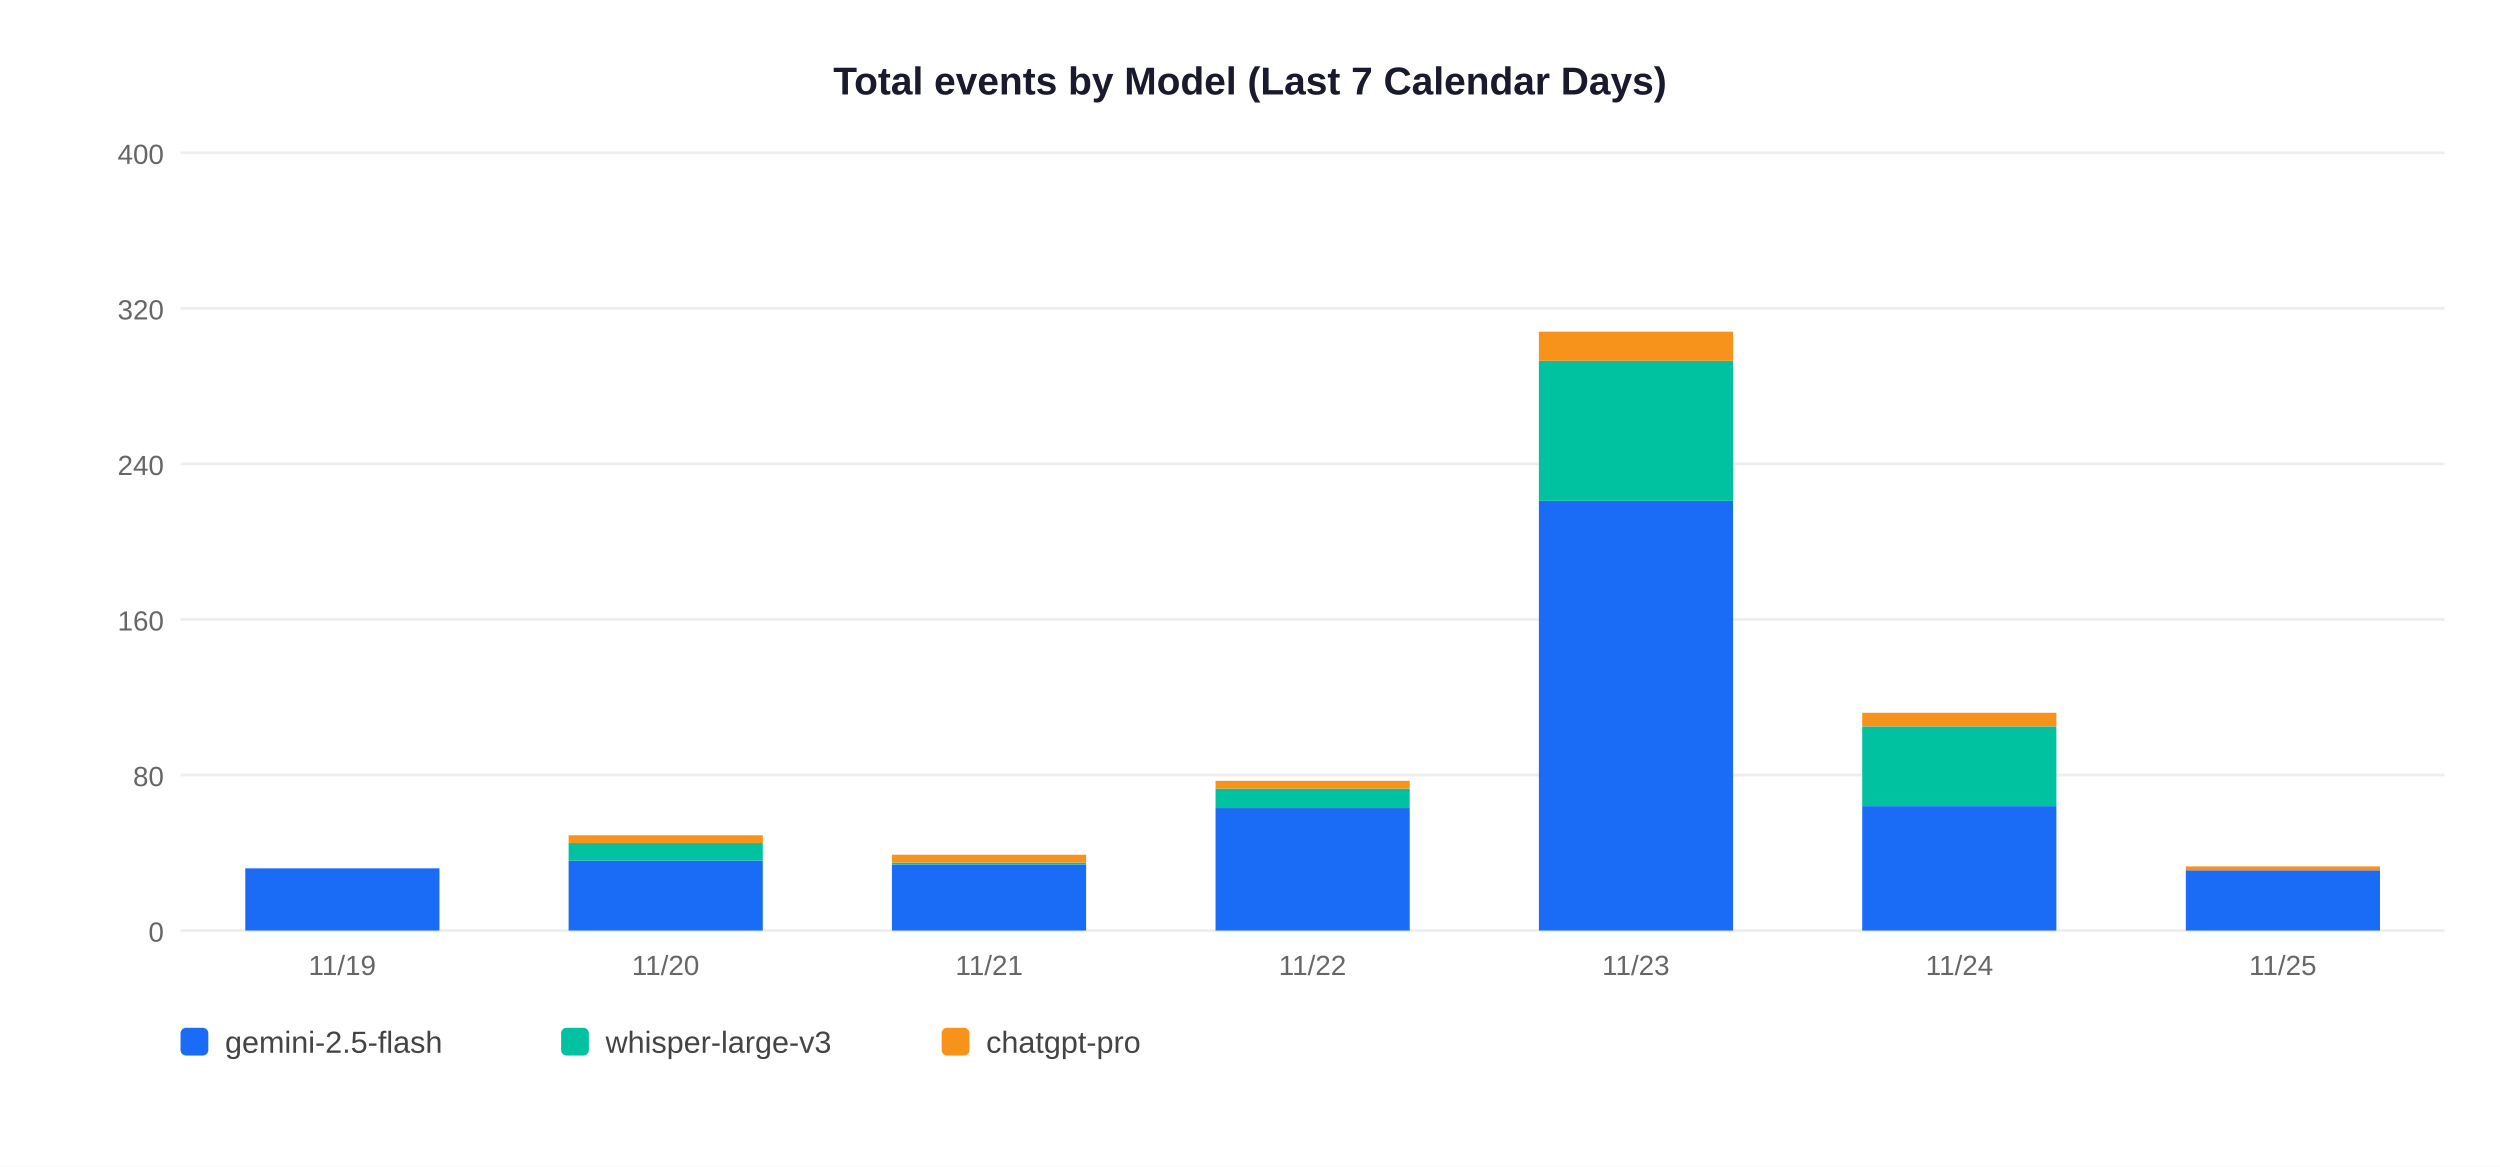
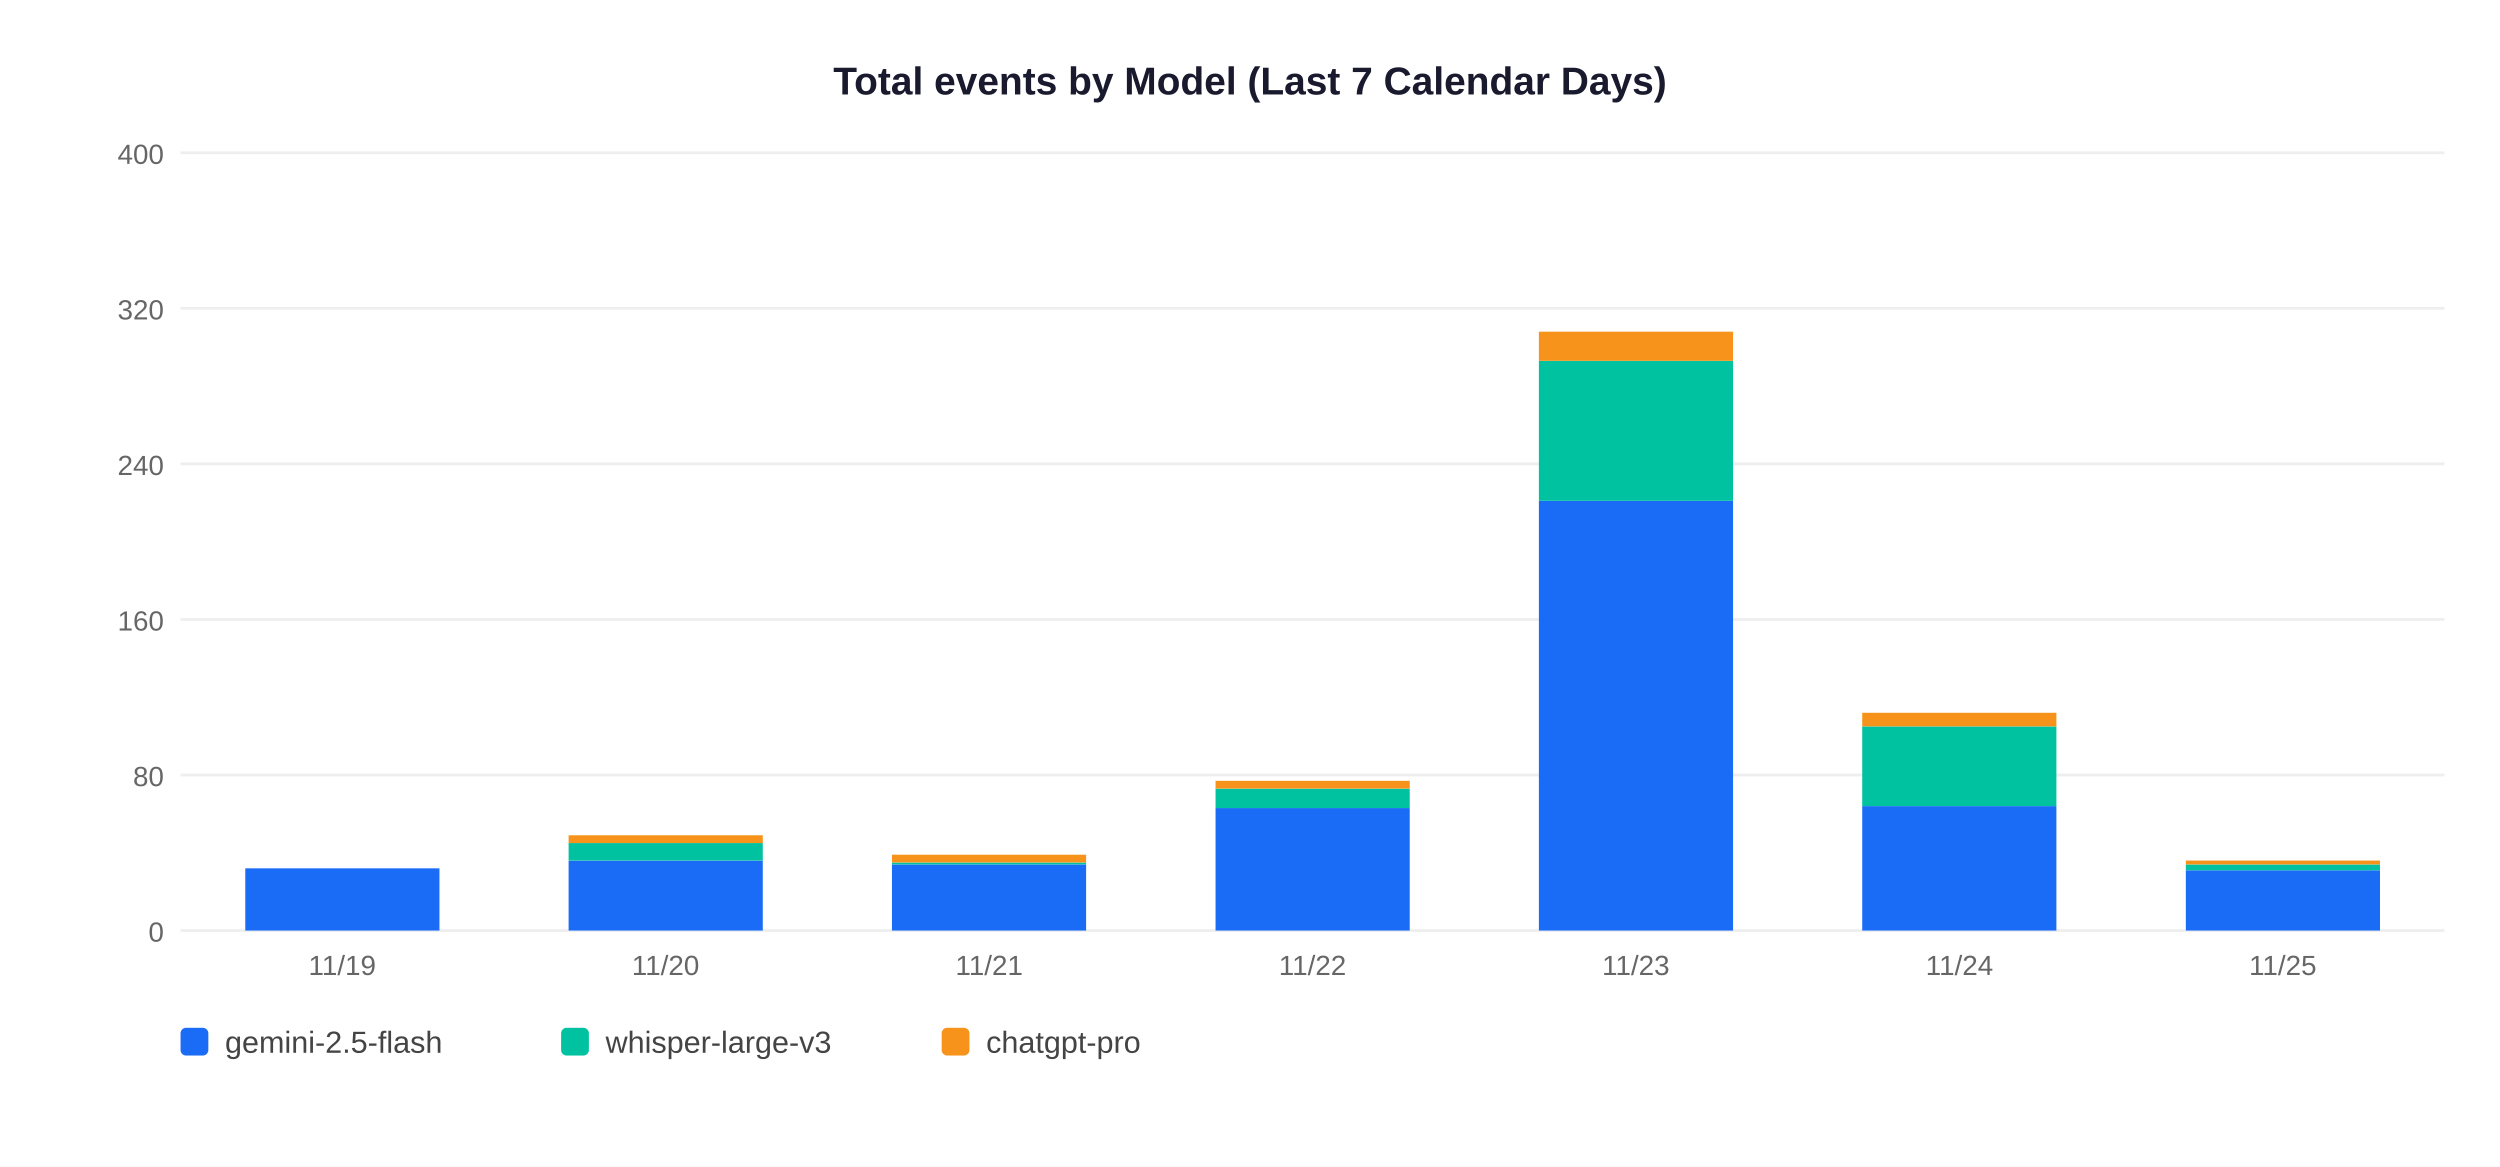
<svg xmlns="http://www.w3.org/2000/svg" width="900" height="420">
  <rect width="900" height="420" fill="white" />
  <text x="450" y="34" text-anchor="middle" font-size="14" font-weight="bold" font-family="Arial,sans-serif" fill="#1a1a2e">Total events by Model (Last 7 Calendar Days)</text>
  <line x1="65" y1="335" x2="880" y2="335" stroke="#EEEEEE" stroke-width="1" />
  <text x="59" y="339" text-anchor="end" font-size="10" font-family="Arial,sans-serif" fill="#666">0</text>
  <line x1="65" y1="279" x2="880" y2="279" stroke="#EEEEEE" stroke-width="1" />
  <text x="59" y="283" text-anchor="end" font-size="10" font-family="Arial,sans-serif" fill="#666">80</text>
  <line x1="65" y1="223" x2="880" y2="223" stroke="#EEEEEE" stroke-width="1" />
  <text x="59" y="227" text-anchor="end" font-size="10" font-family="Arial,sans-serif" fill="#666">160</text>
  <line x1="65" y1="167" x2="880" y2="167" stroke="#EEEEEE" stroke-width="1" />
  <text x="59" y="171" text-anchor="end" font-size="10" font-family="Arial,sans-serif" fill="#666">240</text>
  <line x1="65" y1="111" x2="880" y2="111" stroke="#EEEEEE" stroke-width="1" />
  <text x="59" y="115" text-anchor="end" font-size="10" font-family="Arial,sans-serif" fill="#666">320</text>
  <line x1="65" y1="55" x2="880" y2="55" stroke="#EEEEEE" stroke-width="1" />
  <text x="59" y="59" text-anchor="end" font-size="10" font-family="Arial,sans-serif" fill="#666">400</text>
  <rect x="88.3" y="312.6" width="69.9" height="22.4" fill="#1A6CF7" />
  <text x="123.2" y="351" text-anchor="middle" font-size="10" font-family="Arial,sans-serif" fill="#666">11/19</text>
  <rect x="204.7" y="309.8" width="69.9" height="25.2" fill="#1A6CF7" />
  <rect x="204.7" y="303.5" width="69.9" height="6.3" fill="#00C2A0" />
  <rect x="204.7" y="300.7" width="69.9" height="2.8" fill="#F7931A" />
  <text x="239.6" y="351" text-anchor="middle" font-size="10" font-family="Arial,sans-serif" fill="#666">11/20</text>
  <rect x="321.1" y="311.2" width="69.9" height="23.8" fill="#1A6CF7" />
  <rect x="321.1" y="310.5" width="69.9" height="0.7" fill="#00C2A0" />
  <rect x="321.1" y="307.7" width="69.9" height="2.8" fill="#F7931A" />
  <text x="356.1" y="351" text-anchor="middle" font-size="10" font-family="Arial,sans-serif" fill="#666">11/21</text>
  <rect x="437.6" y="290.9" width="69.9" height="44.1" fill="#1A6CF7" />
  <rect x="437.6" y="283.9" width="69.9" height="7.0" fill="#00C2A0" />
  <rect x="437.6" y="281.1" width="69.9" height="2.8" fill="#F7931A" />
  <text x="472.5" y="351" text-anchor="middle" font-size="10" font-family="Arial,sans-serif" fill="#666">11/22</text>
  <rect x="554.0" y="180.3" width="69.9" height="154.7" fill="#1A6CF7" />
  <rect x="554.0" y="129.9" width="69.9" height="50.4" fill="#00C2A0" />
  <rect x="554.0" y="119.4" width="69.9" height="10.5" fill="#F7931A" />
  <text x="588.9" y="351" text-anchor="middle" font-size="10" font-family="Arial,sans-serif" fill="#666">11/23</text>
  <rect x="670.4" y="290.2" width="69.9" height="44.8" fill="#1A6CF7" />
  <rect x="670.4" y="261.5" width="69.9" height="28.7" fill="#00C2A0" />
  <rect x="670.4" y="256.6" width="69.9" height="4.9" fill="#F7931A" />
  <text x="705.4" y="351" text-anchor="middle" font-size="10" font-family="Arial,sans-serif" fill="#666">11/24</text>
  <rect x="786.9" y="313.3" width="69.9" height="21.7" fill="#1A6CF7" />
-   <rect x="786.9" y="311.9" width="69.9" height="1.4" fill="#F7931A" />
+   <rect x="786.9" y="311.2" width="69.9" height="2.1" fill="#00C2A0" />
+   <rect x="786.9" y="309.8" width="69.9" height="1.4" fill="#F7931A" />
  <text x="821.8" y="351" text-anchor="middle" font-size="10" font-family="Arial,sans-serif" fill="#666">11/25</text>
  <rect x="65" y="370" width="10" height="10" rx="2" fill="#1A6CF7" />
  <text x="81" y="379" font-size="11" font-family="Arial,sans-serif" fill="#444">gemini-2.5-flash</text>
  <rect x="202" y="370" width="10" height="10" rx="2" fill="#00C2A0" />
  <text x="218" y="379" font-size="11" font-family="Arial,sans-serif" fill="#444">whisper-large-v3</text>
  <rect x="339" y="370" width="10" height="10" rx="2" fill="#F7931A" />
  <text x="355" y="379" font-size="11" font-family="Arial,sans-serif" fill="#444">chatgpt-pro</text>
</svg>
